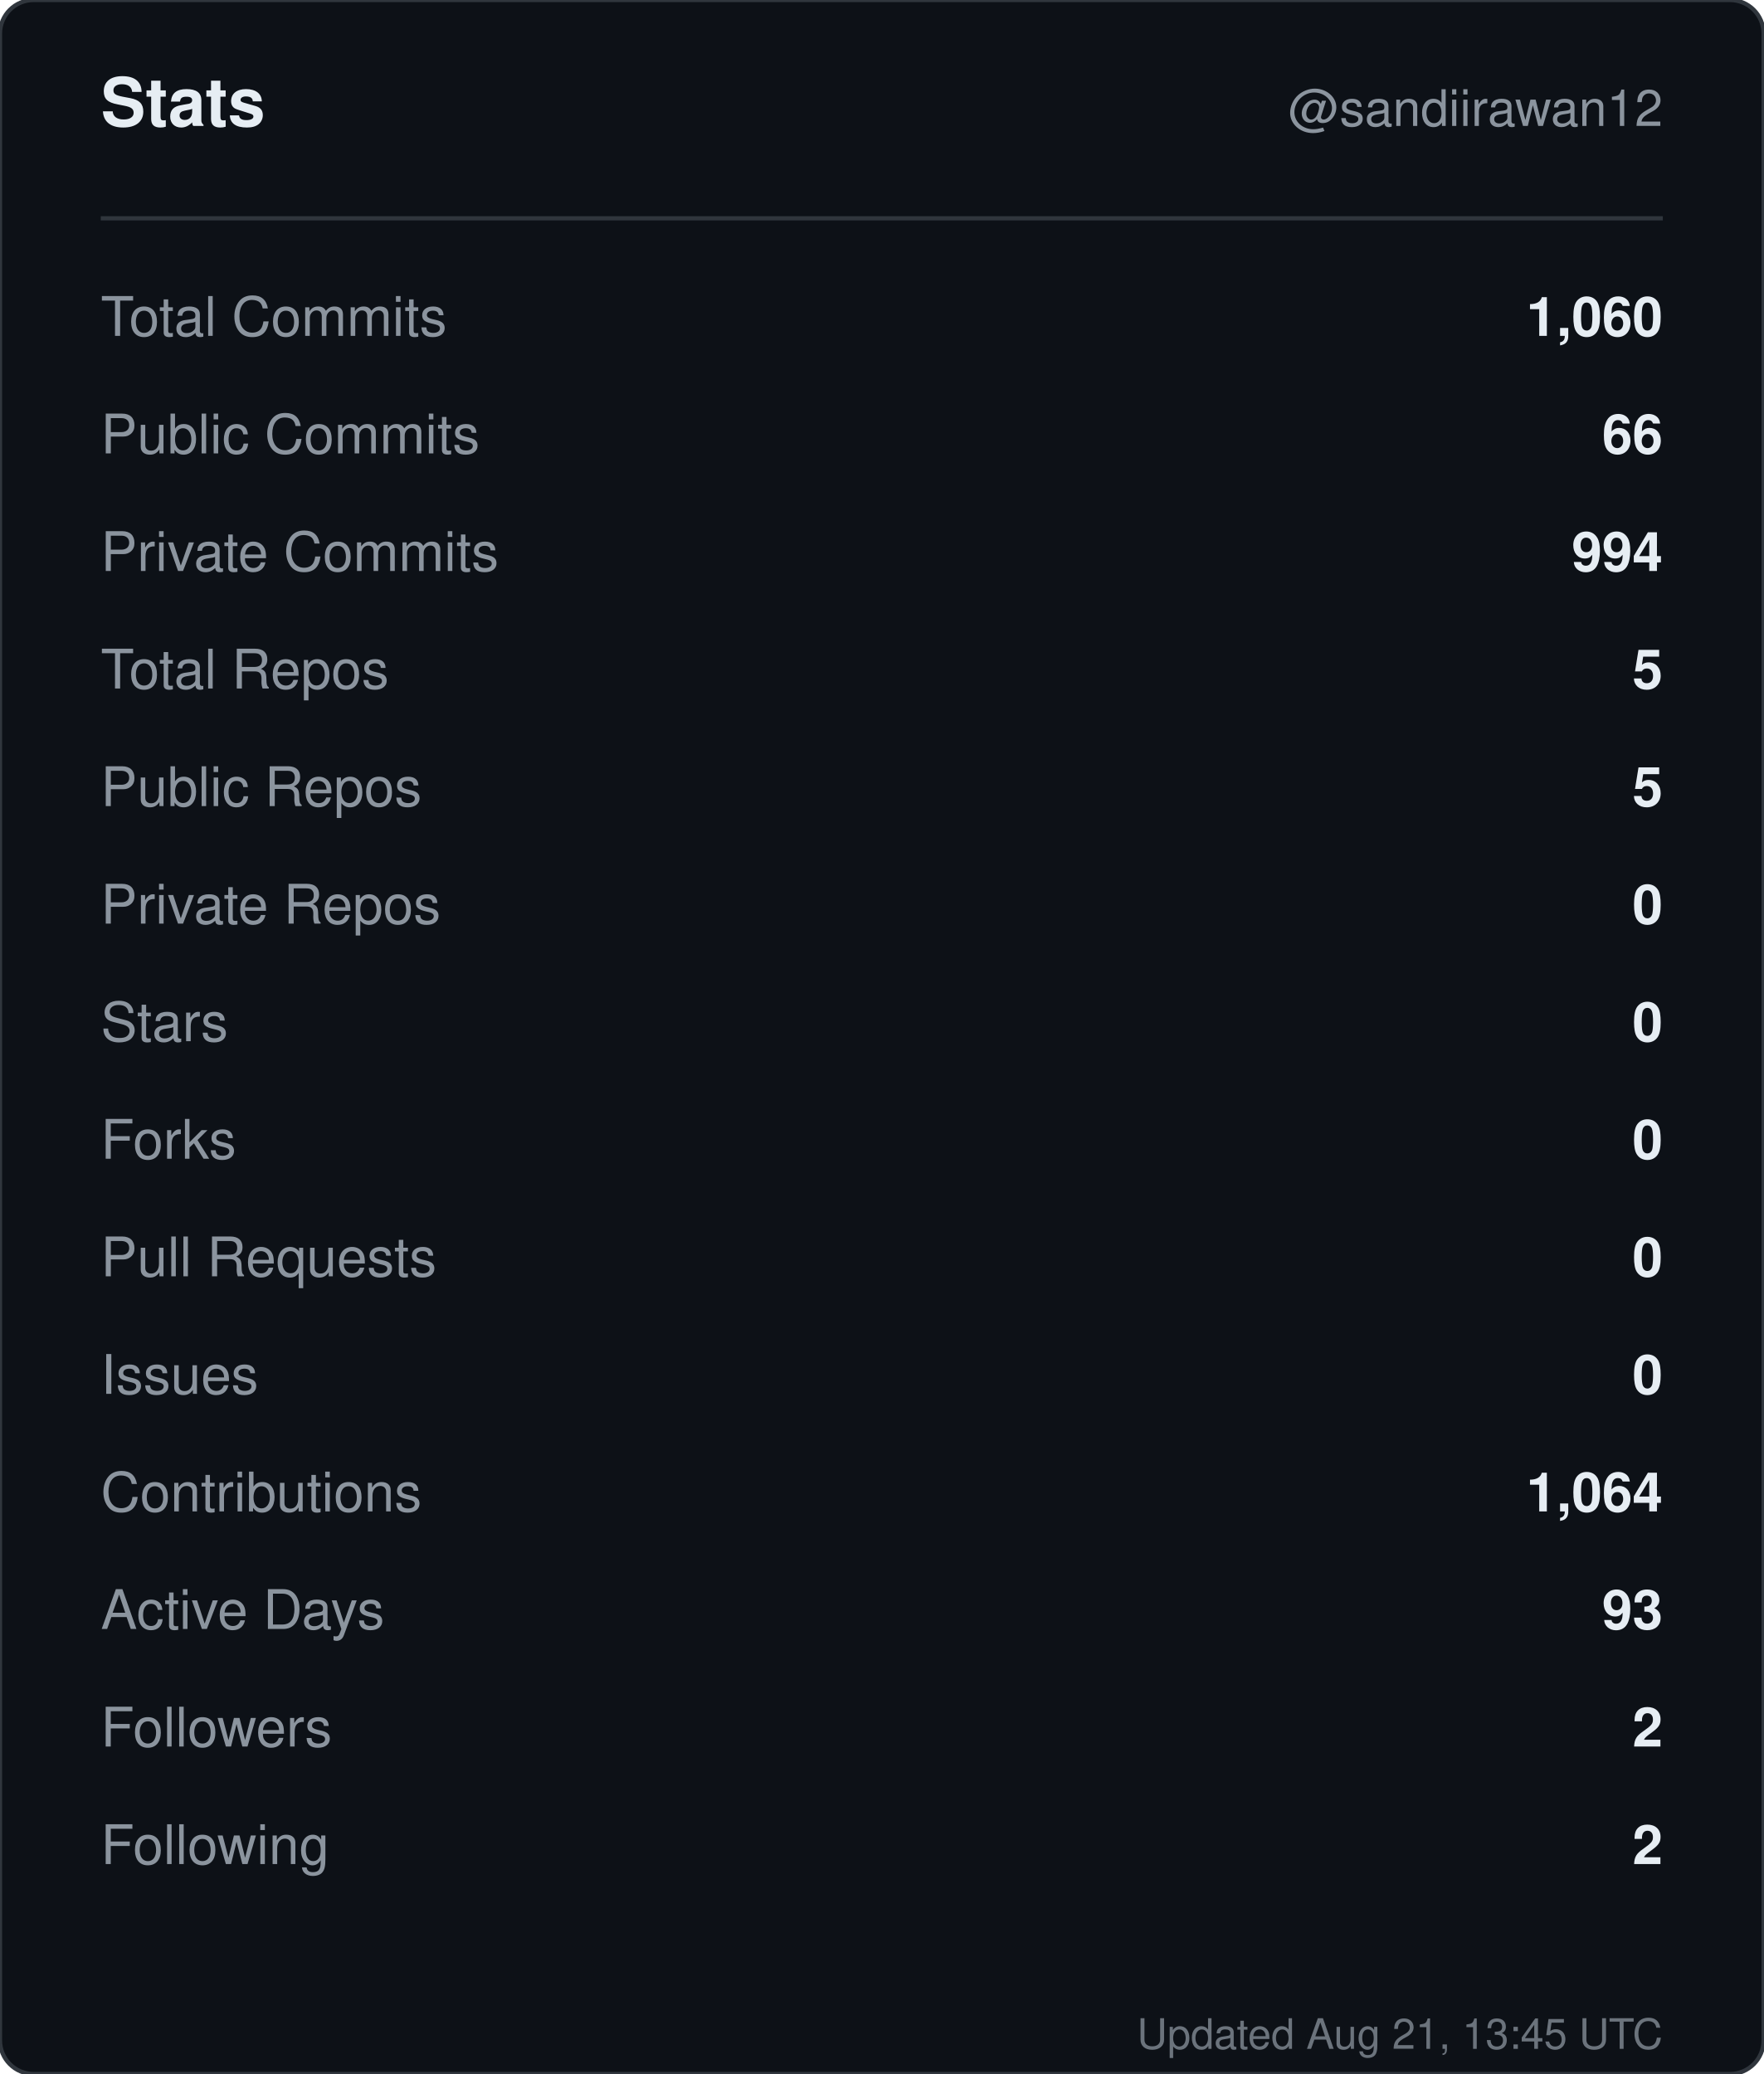
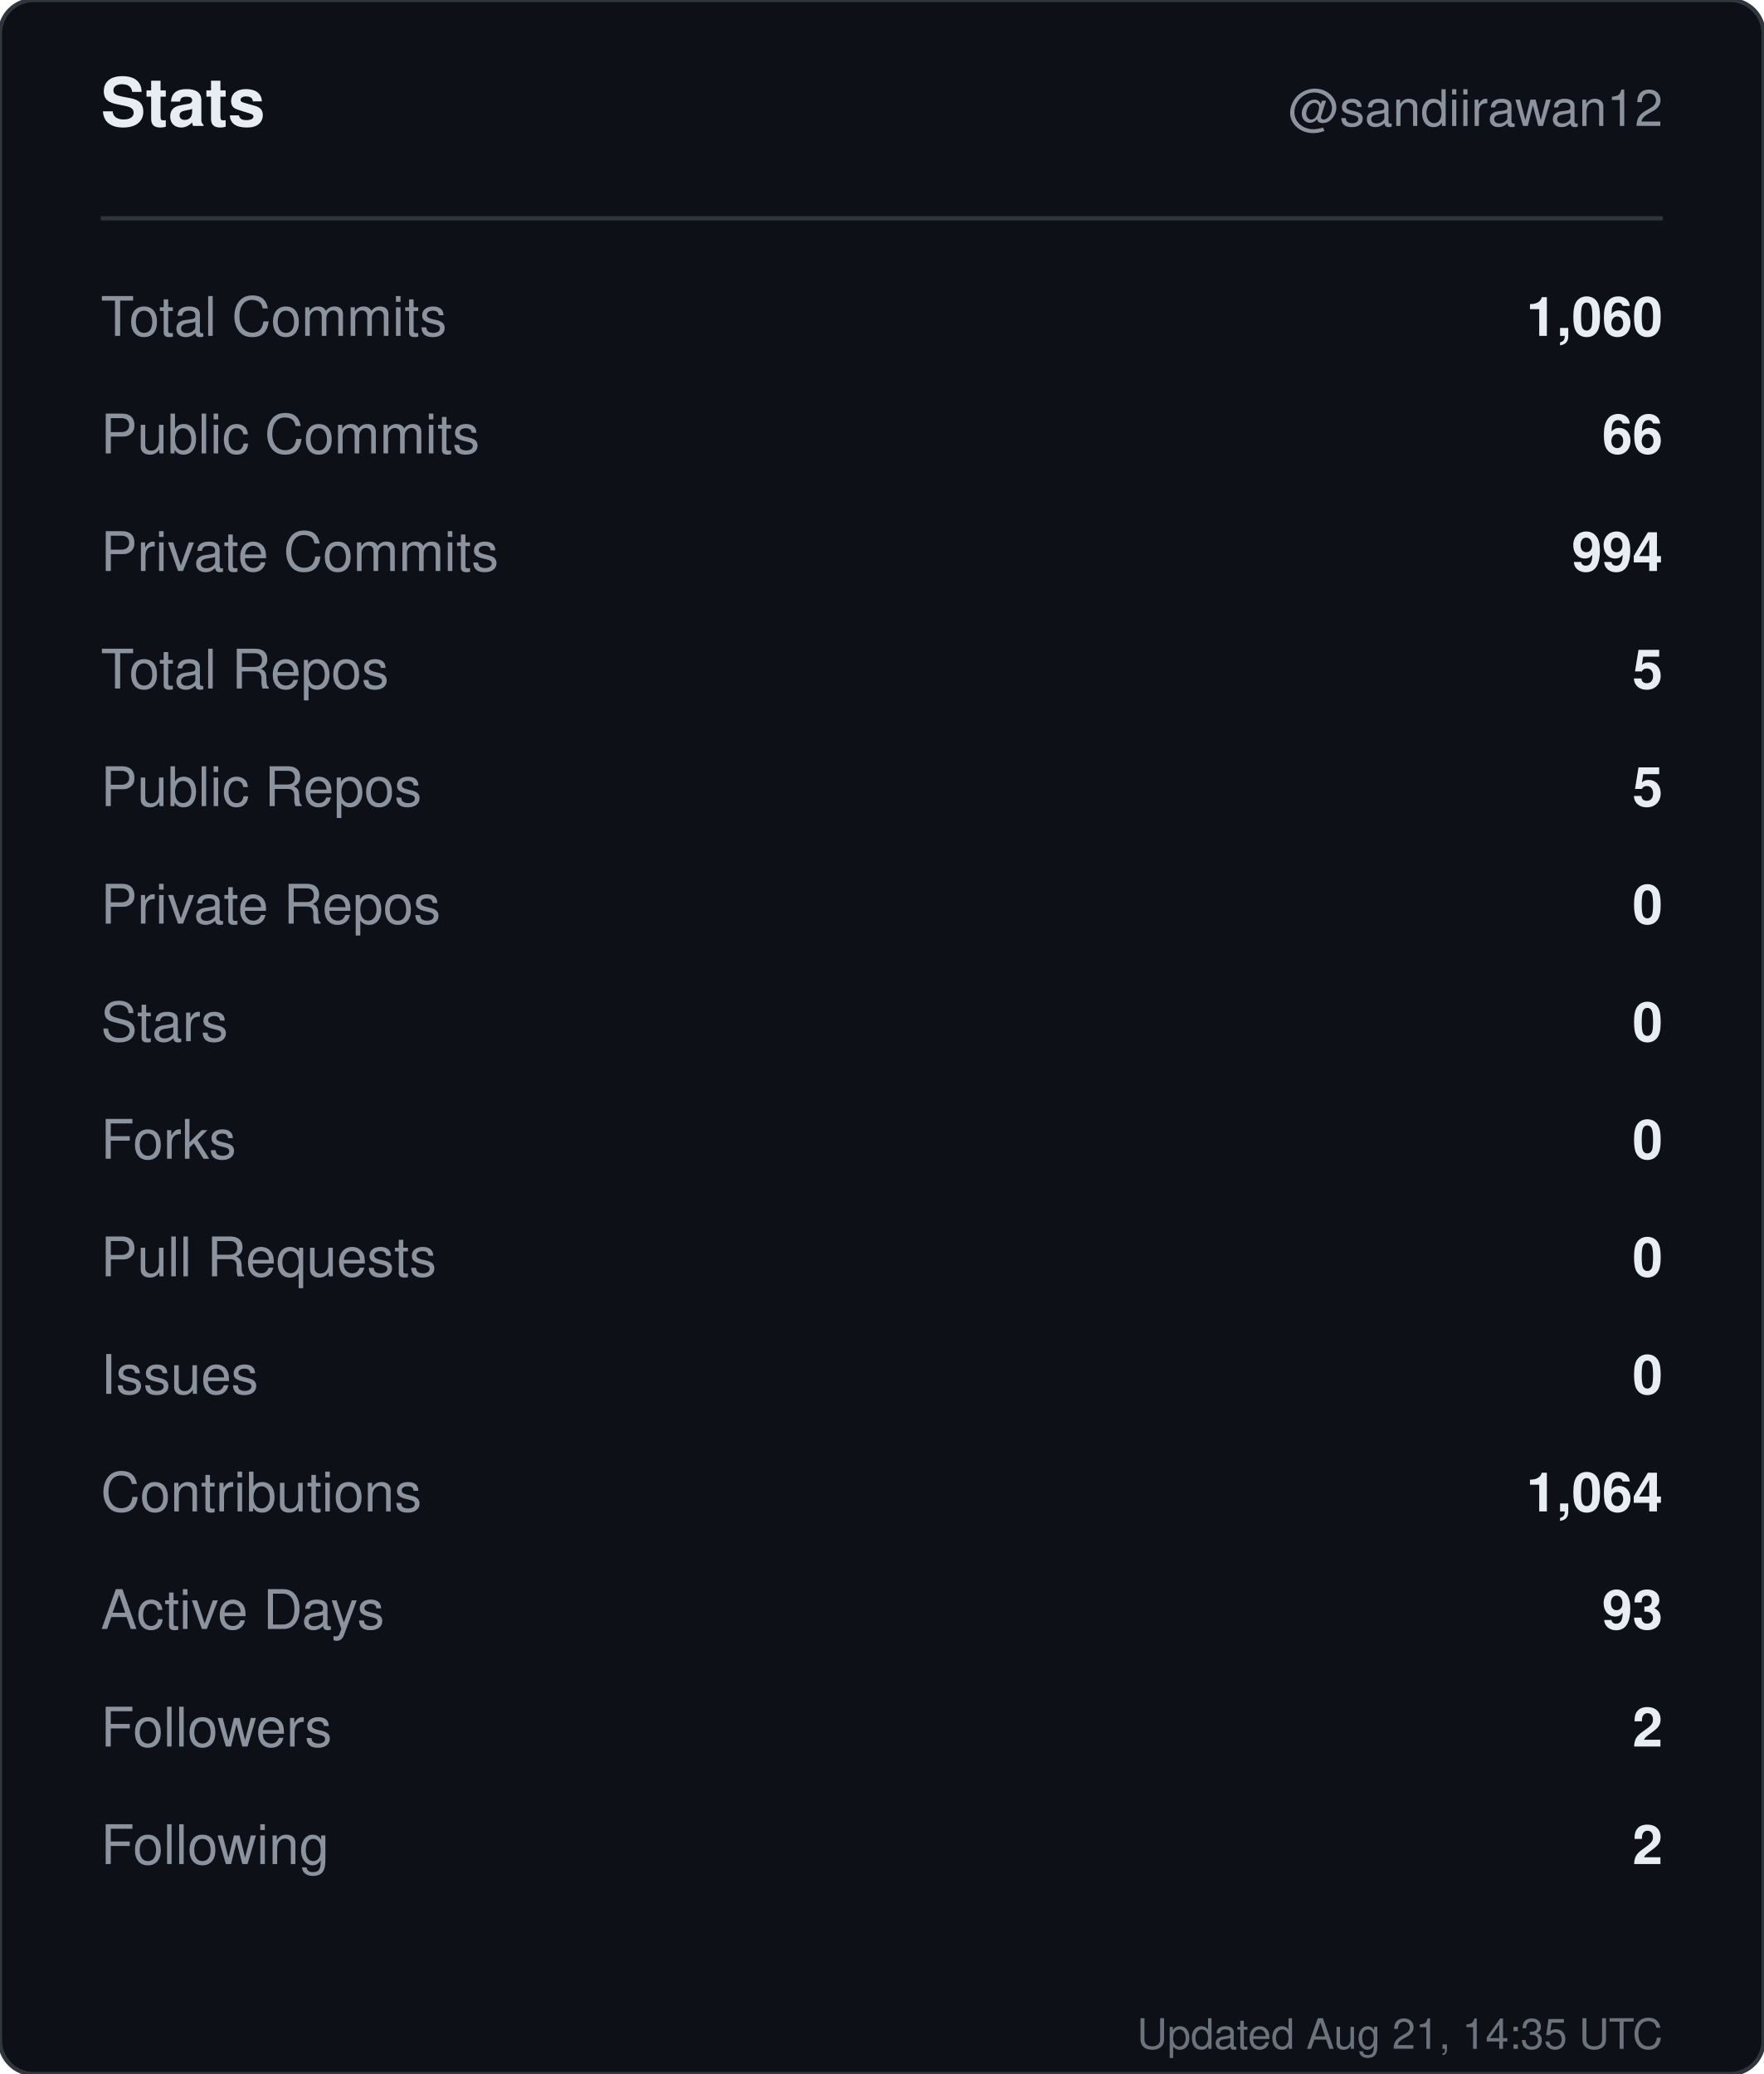
<svg xmlns="http://www.w3.org/2000/svg" width="420" height="494" viewBox="0 0 420 494" role="img" aria-label="Stats for sandiirawan12">
  <rect width="420" height="494" rx="8" fill="#0d1117" stroke="#30363d" />
  <g font-family="-apple-system, BlinkMacSystemFont, Segoe UI, Helvetica, Arial, sans-serif">
    <text x="24" y="30" fill="#e6edf3" font-size="16" font-weight="700">Stats</text>
    <text x="396" y="30" fill="#8b949e" font-size="12" text-anchor="end">@sandiirawan12</text>
    <line x1="24" y1="52" x2="396" y2="52" stroke="#30363d" />
    <text x="24" y="80" fill="#8b949e" font-size="13">Total Commits</text>
    <text x="396" y="80" fill="#e6edf3" font-size="13" font-weight="600" text-anchor="end">1,060</text>
    <text x="24" y="108" fill="#8b949e" font-size="13">Public Commits</text>
    <text x="396" y="108" fill="#e6edf3" font-size="13" font-weight="600" text-anchor="end">66</text>
    <text x="24" y="136" fill="#8b949e" font-size="13">Private Commits</text>
    <text x="396" y="136" fill="#e6edf3" font-size="13" font-weight="600" text-anchor="end">994</text>
    <text x="24" y="164" fill="#8b949e" font-size="13">Total Repos</text>
    <text x="396" y="164" fill="#e6edf3" font-size="13" font-weight="600" text-anchor="end">5</text>
    <text x="24" y="192" fill="#8b949e" font-size="13">Public Repos</text>
    <text x="396" y="192" fill="#e6edf3" font-size="13" font-weight="600" text-anchor="end">5</text>
    <text x="24" y="220" fill="#8b949e" font-size="13">Private Repos</text>
    <text x="396" y="220" fill="#e6edf3" font-size="13" font-weight="600" text-anchor="end">0</text>
    <text x="24" y="248" fill="#8b949e" font-size="13">Stars</text>
    <text x="396" y="248" fill="#e6edf3" font-size="13" font-weight="600" text-anchor="end">0</text>
    <text x="24" y="276" fill="#8b949e" font-size="13">Forks</text>
    <text x="396" y="276" fill="#e6edf3" font-size="13" font-weight="600" text-anchor="end">0</text>
    <text x="24" y="304" fill="#8b949e" font-size="13">Pull Requests</text>
    <text x="396" y="304" fill="#e6edf3" font-size="13" font-weight="600" text-anchor="end">0</text>
    <text x="24" y="332" fill="#8b949e" font-size="13">Issues</text>
    <text x="396" y="332" fill="#e6edf3" font-size="13" font-weight="600" text-anchor="end">0</text>
    <text x="24" y="360" fill="#8b949e" font-size="13">Contributions</text>
    <text x="396" y="360" fill="#e6edf3" font-size="13" font-weight="600" text-anchor="end">1,064</text>
    <text x="24" y="388" fill="#8b949e" font-size="13">Active Days</text>
    <text x="396" y="388" fill="#e6edf3" font-size="13" font-weight="600" text-anchor="end">93</text>
    <text x="24" y="416" fill="#8b949e" font-size="13">Followers</text>
    <text x="396" y="416" fill="#e6edf3" font-size="13" font-weight="600" text-anchor="end">2</text>
    <text x="24" y="444" fill="#8b949e" font-size="13">Following</text>
    <text x="396" y="444" fill="#e6edf3" font-size="13" font-weight="600" text-anchor="end">2</text>
-     <text x="396" y="488" fill="#8b949e" font-size="10" text-anchor="end" opacity="0.75">Updated Aug 21, 13:45 UTC</text>
+     <text x="396" y="488" fill="#8b949e" font-size="10" text-anchor="end" opacity="0.75">Updated Aug 21, 14:35 UTC</text>
  </g>
</svg>
